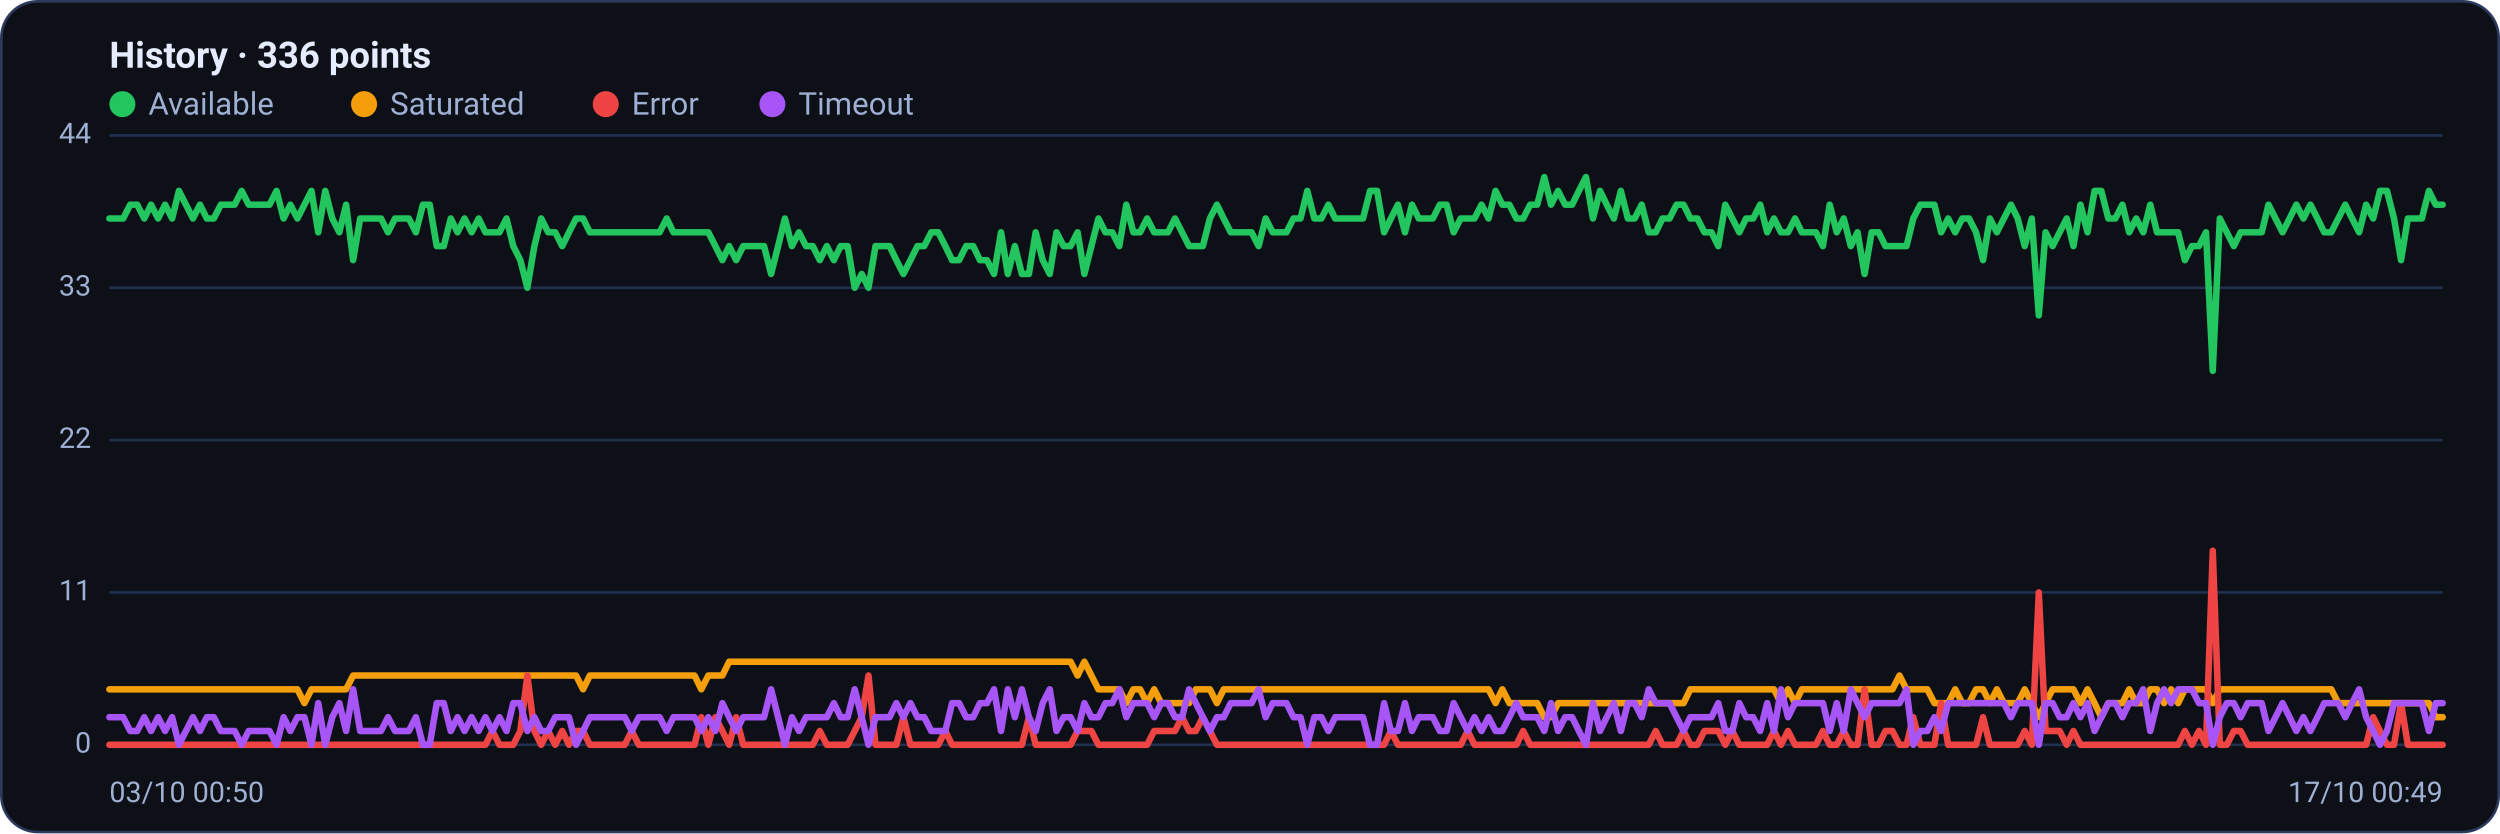
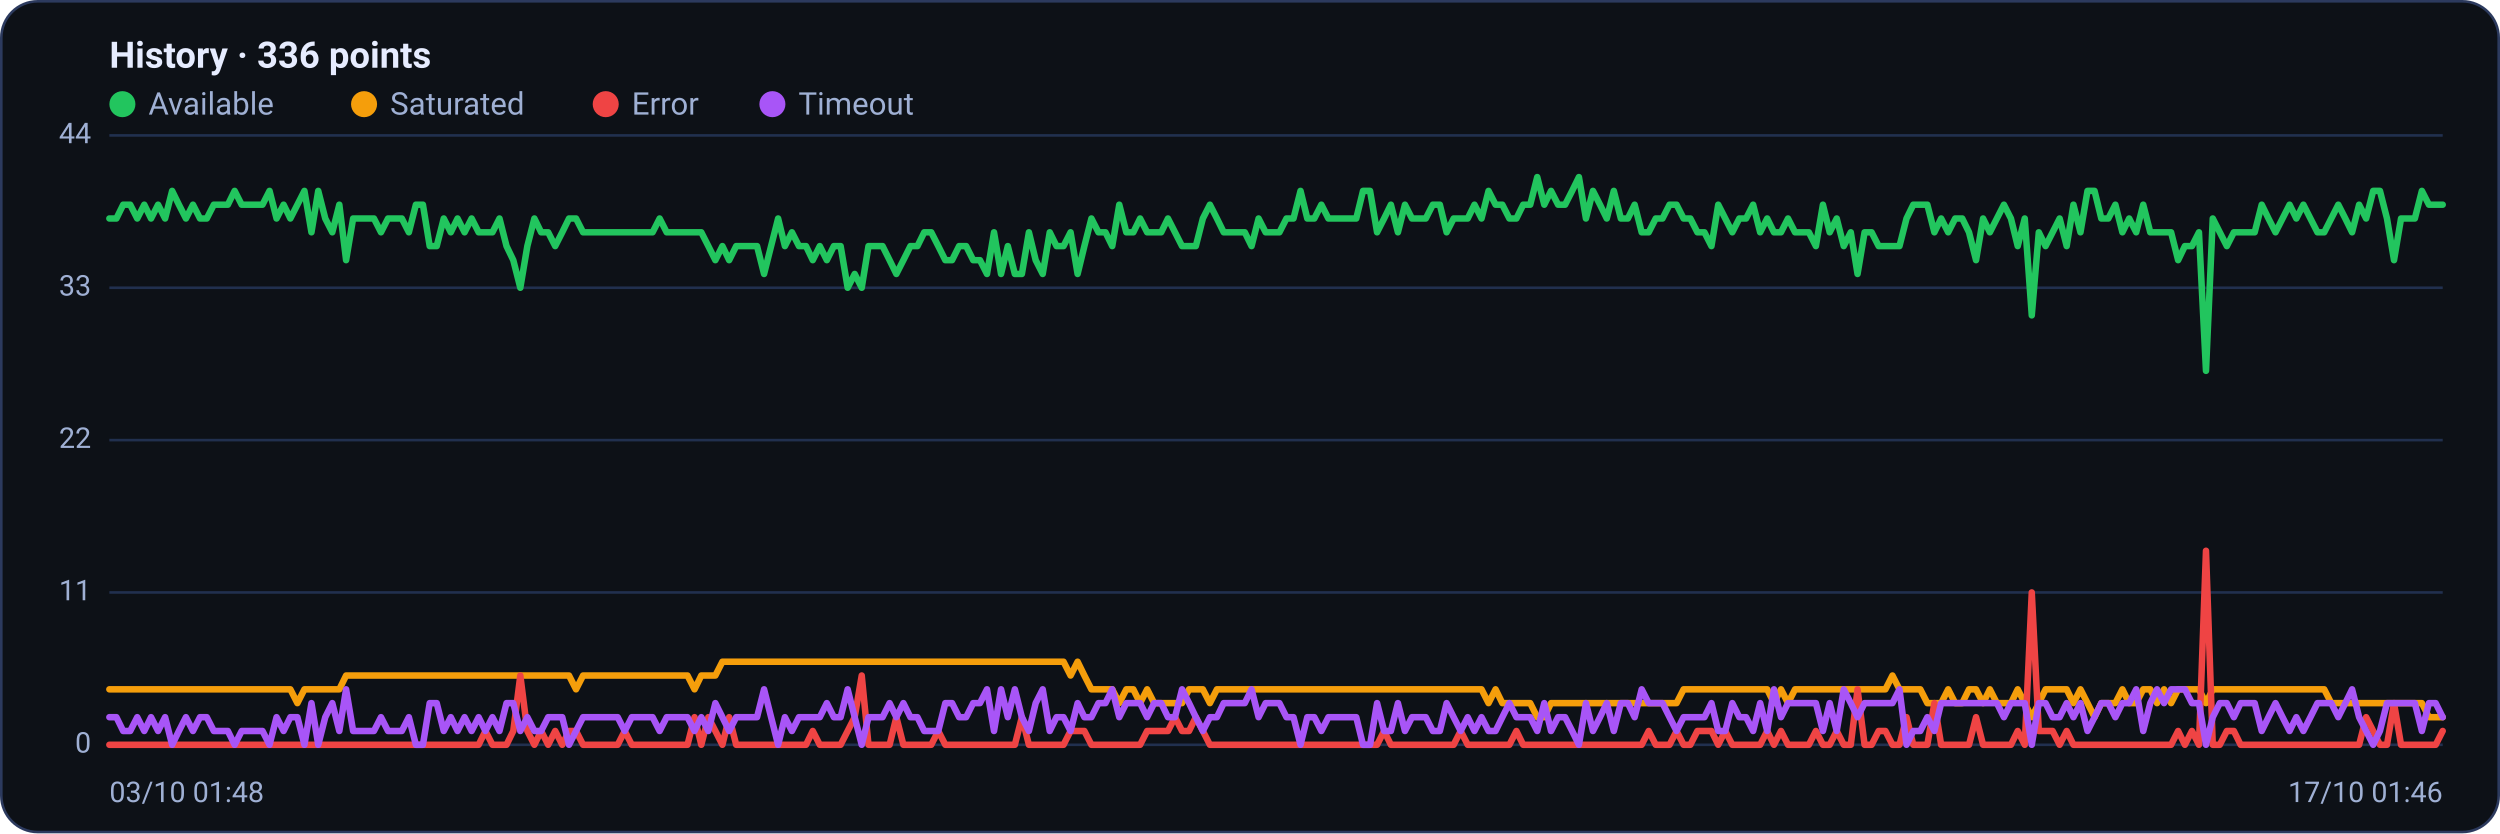
<svg xmlns="http://www.w3.org/2000/svg" viewBox="0 0 960 320" width="960" height="320" font-family="Segoe UI, system-ui, -apple-system, Roboto, Helvetica, Arial, sans-serif" role="img" aria-label="Availability history per region">
  <rect x="0.5" y="0.5" width="959" height="319" rx="14" fill="#0d1117" stroke="#2c3a5e" />
  <text x="42" y="26" font-size="14" font-weight="600" fill="#e6ecff">History · 336 points</text>
  <circle cx="47" cy="40" r="5" fill="#22c55e" />
  <text x="57" y="44" font-size="12" fill="#9fb0d4">Available</text>
  <circle cx="139.8" cy="40" r="5" fill="#f59e0b" />
  <text x="149.8" y="44" font-size="12" fill="#9fb0d4">Saturated</text>
  <circle cx="232.6" cy="40" r="5" fill="#ef4444" />
  <text x="242.6" y="44" font-size="12" fill="#9fb0d4">Error</text>
  <circle cx="296.6" cy="40" r="5" fill="#a855f7" />
  <text x="306.6" y="44" font-size="12" fill="#9fb0d4">Timeout</text>
  <line x1="42" y1="286.0" x2="938" y2="286.0" stroke="#21304f" stroke-width="1" />
  <text x="35" y="289.0" text-anchor="end" font-size="11" fill="#9fb0d4">0</text>
  <line x1="42" y1="227.5" x2="938" y2="227.5" stroke="#21304f" stroke-width="1" />
  <text x="35" y="230.5" text-anchor="end" font-size="11" fill="#9fb0d4">11</text>
  <line x1="42" y1="169.0" x2="938" y2="169.0" stroke="#21304f" stroke-width="1" />
  <text x="35" y="172.0" text-anchor="end" font-size="11" fill="#9fb0d4">22</text>
  <line x1="42" y1="110.5" x2="938" y2="110.5" stroke="#21304f" stroke-width="1" />
  <text x="35" y="113.5" text-anchor="end" font-size="11" fill="#9fb0d4">33</text>
  <line x1="42" y1="52.0" x2="938" y2="52.0" stroke="#21304f" stroke-width="1" />
  <text x="35" y="55.0" text-anchor="end" font-size="11" fill="#9fb0d4">44</text>
-   <polyline fill="none" stroke="#22c55e" stroke-width="2.5" stroke-linejoin="round" stroke-linecap="round" points="42.0,83.9 44.7,83.9 47.3,83.9 50.0,78.6 52.7,78.6 55.4,83.9 58.0,78.6 60.7,83.9 63.4,78.6 66.1,83.9 68.7,73.3 71.4,78.6 74.1,83.9 76.8,78.6 79.4,83.9 82.1,83.9 84.8,78.6 87.5,78.6 90.1,78.6 92.8,73.3 95.5,78.6 98.2,78.6 100.8,78.6 103.5,78.6 106.2,73.3 108.9,83.9 111.5,78.6 114.2,83.9 116.9,78.6 119.6,73.3 122.2,89.2 124.9,73.3 127.6,83.9 130.3,89.2 132.9,78.6 135.6,99.9 138.3,83.9 141.0,83.9 143.6,83.9 146.3,83.9 149.0,89.2 151.7,83.9 154.3,83.9 157.0,83.9 159.7,89.2 162.4,78.6 165.0,78.6 167.7,94.5 170.4,94.5 173.1,83.9 175.7,89.2 178.4,83.9 181.1,89.2 183.8,83.9 186.4,89.2 189.1,89.2 191.8,89.2 194.5,83.9 197.1,94.5 199.8,99.9 202.5,110.5 205.2,94.5 207.8,83.9 210.5,89.2 213.2,89.2 215.9,94.5 218.5,89.2 221.2,83.9 223.9,83.9 226.5,89.2 229.2,89.2 231.9,89.2 234.6,89.2 237.2,89.2 239.9,89.2 242.6,89.2 245.3,89.2 247.9,89.2 250.6,89.2 253.3,89.2 256.0,83.9 258.6,89.2 261.3,89.2 264.0,89.2 266.7,89.2 269.3,89.2 272.0,89.2 274.7,94.5 277.4,99.9 280.0,94.5 282.7,99.9 285.4,94.5 288.1,94.5 290.7,94.5 293.4,94.5 296.1,105.2 298.8,94.5 301.4,83.9 304.1,94.5 306.8,89.2 309.5,94.5 312.1,94.5 314.8,99.9 317.5,94.5 320.2,99.9 322.8,94.5 325.5,94.5 328.2,110.5 330.9,105.2 333.5,110.5 336.2,94.5 338.9,94.5 341.6,94.5 344.2,99.9 346.9,105.2 349.6,99.9 352.3,94.5 354.9,94.5 357.6,89.2 360.3,89.2 363.0,94.5 365.6,99.9 368.3,99.9 371.0,94.5 373.7,94.5 376.3,99.9 379.0,99.9 381.7,105.2 384.4,89.2 387.0,105.2 389.7,94.5 392.4,105.2 395.1,105.2 397.7,89.2 400.4,99.9 403.1,105.2 405.7,89.2 408.4,94.5 411.1,94.5 413.8,89.2 416.4,105.2 419.1,94.5 421.8,83.9 424.5,89.2 427.1,89.2 429.8,94.5 432.5,78.6 435.2,89.2 437.8,89.2 440.5,83.9 443.2,89.2 445.9,89.2 448.5,89.2 451.2,83.9 453.9,89.2 456.6,94.5 459.2,94.5 461.9,94.5 464.6,83.9 467.3,78.6 469.9,83.9 472.6,89.2 475.3,89.2 478.0,89.2 480.6,89.2 483.3,94.5 486.0,83.9 488.7,89.2 491.3,89.2 494.0,89.2 496.7,83.9 499.4,83.9 502.0,73.3 504.7,83.9 507.4,83.9 510.1,78.6 512.7,83.9 515.4,83.9 518.1,83.9 520.8,83.9 523.4,83.9 526.1,73.3 528.8,73.3 531.5,89.2 534.1,83.9 536.8,78.6 539.5,89.2 542.2,78.6 544.8,83.9 547.5,83.9 550.2,83.9 552.9,78.6 555.5,78.6 558.2,89.2 560.9,83.9 563.6,83.9 566.2,83.9 568.9,78.6 571.6,83.9 574.3,73.3 576.9,78.6 579.6,78.6 582.3,83.9 584.9,83.9 587.6,78.6 590.3,78.6 593.0,68.0 595.6,78.6 598.3,73.3 601.0,78.6 603.7,78.6 606.3,73.3 609.0,68.0 611.7,83.9 614.4,73.3 617.0,78.6 619.7,83.9 622.4,73.3 625.1,83.9 627.7,83.9 630.4,78.6 633.1,89.2 635.8,89.2 638.4,83.9 641.1,83.9 643.8,78.6 646.5,78.6 649.1,83.9 651.8,83.9 654.5,89.2 657.2,89.2 659.8,94.5 662.5,78.6 665.2,83.9 667.9,89.2 670.5,83.9 673.2,83.9 675.9,78.6 678.6,89.2 681.2,83.9 683.9,89.2 686.6,89.2 689.3,83.9 691.9,89.2 694.6,89.2 697.3,89.2 700.0,94.5 702.6,78.6 705.3,89.2 708.0,83.9 710.7,94.5 713.3,89.2 716.0,105.2 718.7,89.2 721.4,89.2 724.0,94.5 726.7,94.5 729.4,94.5 732.1,94.5 734.7,83.9 737.4,78.6 740.1,78.6 742.8,78.6 745.4,89.2 748.1,83.9 750.8,89.2 753.5,83.9 756.1,83.9 758.8,89.2 761.5,99.9 764.1,83.9 766.8,89.2 769.5,83.9 772.2,78.6 774.8,83.9 777.5,94.5 780.2,83.9 782.9,121.1 785.5,89.2 788.2,94.5 790.9,89.2 793.6,83.9 796.2,94.5 798.9,78.6 801.6,89.2 804.3,73.3 806.9,73.3 809.6,83.9 812.3,83.9 815.0,78.6 817.6,89.2 820.3,83.9 823.0,89.2 825.7,78.6 828.3,89.2 831.0,89.2 833.7,89.2 836.4,89.2 839.0,99.9 841.7,94.5 844.4,94.5 847.1,89.2 849.7,142.4 852.4,83.9 855.1,89.2 857.8,94.5 860.4,89.2 863.1,89.2 865.8,89.2 868.5,89.2 871.1,78.6 873.8,83.9 876.5,89.2 879.2,83.9 881.8,78.6 884.5,83.9 887.2,78.6 889.9,83.9 892.5,89.2 895.2,89.2 897.9,83.9 900.6,78.6 903.2,83.9 905.9,89.2 908.6,78.6 911.3,83.9 913.9,73.3 916.6,73.3 919.3,83.9 922.0,99.9 924.6,83.9 927.3,83.9 930.0,83.9 932.7,73.3 935.3,78.6 938.0,78.6" />
-   <polyline fill="none" stroke="#f59e0b" stroke-width="2.5" stroke-linejoin="round" stroke-linecap="round" points="42.0,264.7 44.7,264.7 47.3,264.7 50.0,264.7 52.7,264.7 55.4,264.7 58.0,264.7 60.7,264.7 63.4,264.7 66.1,264.7 68.7,264.7 71.4,264.7 74.1,264.7 76.8,264.7 79.4,264.7 82.1,264.7 84.8,264.7 87.5,264.7 90.1,264.7 92.8,264.7 95.5,264.7 98.2,264.7 100.8,264.7 103.5,264.7 106.2,264.7 108.9,264.7 111.5,264.7 114.2,264.7 116.9,270.0 119.6,264.7 122.2,264.7 124.9,264.7 127.6,264.7 130.3,264.7 132.9,264.7 135.6,259.4 138.3,259.4 141.0,259.4 143.6,259.4 146.3,259.4 149.0,259.4 151.7,259.4 154.3,259.4 157.0,259.4 159.7,259.4 162.4,259.4 165.0,259.4 167.7,259.4 170.4,259.4 173.1,259.4 175.7,259.4 178.4,259.4 181.1,259.4 183.8,259.4 186.4,259.4 189.1,259.4 191.8,259.4 194.5,259.4 197.1,259.4 199.8,259.4 202.5,259.4 205.2,259.4 207.8,259.4 210.5,259.4 213.2,259.4 215.9,259.4 218.5,259.4 221.2,259.4 223.9,264.7 226.5,259.4 229.2,259.4 231.9,259.4 234.6,259.4 237.2,259.4 239.9,259.4 242.6,259.4 245.3,259.4 247.9,259.4 250.6,259.4 253.3,259.4 256.0,259.4 258.6,259.4 261.3,259.4 264.0,259.4 266.7,259.4 269.3,264.7 272.0,259.4 274.7,259.4 277.4,259.4 280.0,254.1 282.7,254.1 285.4,254.1 288.1,254.1 290.7,254.1 293.4,254.1 296.1,254.1 298.8,254.1 301.4,254.1 304.1,254.1 306.8,254.1 309.5,254.1 312.1,254.1 314.8,254.1 317.5,254.1 320.2,254.1 322.8,254.1 325.5,254.1 328.2,254.1 330.9,254.1 333.5,254.1 336.2,254.1 338.9,254.1 341.6,254.1 344.2,254.1 346.9,254.1 349.6,254.1 352.3,254.1 354.9,254.1 357.6,254.1 360.3,254.1 363.0,254.1 365.6,254.1 368.3,254.1 371.0,254.1 373.7,254.1 376.3,254.1 379.0,254.1 381.7,254.1 384.4,254.1 387.0,254.1 389.7,254.1 392.4,254.1 395.1,254.1 397.7,254.1 400.4,254.1 403.1,254.1 405.7,254.1 408.4,254.1 411.1,254.1 413.8,259.4 416.4,254.1 419.1,259.4 421.8,264.7 424.5,264.7 427.1,264.7 429.8,264.7 432.5,270.0 435.2,264.7 437.8,264.7 440.5,270.0 443.2,264.7 445.9,270.0 448.5,270.0 451.2,270.0 453.9,270.0 456.6,270.0 459.2,264.7 461.9,264.7 464.6,264.7 467.3,270.0 469.9,264.7 472.6,264.7 475.3,264.7 478.0,264.7 480.6,264.7 483.3,264.7 486.0,264.7 488.7,264.7 491.3,264.7 494.0,264.7 496.7,264.7 499.4,264.7 502.0,264.7 504.7,264.7 507.4,264.7 510.1,264.7 512.7,264.7 515.4,264.7 518.1,264.7 520.8,264.7 523.4,264.7 526.1,264.7 528.8,264.7 531.5,264.7 534.1,264.7 536.8,264.7 539.5,264.7 542.2,264.7 544.8,264.7 547.5,264.7 550.2,264.7 552.9,264.7 555.5,264.7 558.2,264.7 560.9,264.7 563.6,264.7 566.2,264.7 568.9,264.7 571.6,264.7 574.3,270.0 576.9,264.7 579.6,270.0 582.3,270.0 584.9,270.0 587.6,270.0 590.3,270.0 593.0,275.4 595.6,275.4 598.3,270.0 601.0,270.0 603.7,270.0 606.3,270.0 609.0,270.0 611.7,270.0 614.4,270.0 617.0,270.0 619.7,270.0 622.4,270.0 625.1,270.0 627.7,270.0 630.4,270.0 633.1,270.0 635.8,270.0 638.4,270.0 641.1,270.0 643.8,270.0 646.5,270.0 649.1,264.7 651.8,264.7 654.5,264.7 657.2,264.7 659.8,264.7 662.5,264.7 665.2,264.7 667.9,264.7 670.5,264.7 673.2,264.7 675.9,264.7 678.6,264.7 681.2,264.7 683.9,270.0 686.6,264.7 689.3,270.0 691.9,264.7 694.6,264.7 697.3,264.7 700.0,264.7 702.6,264.7 705.3,264.7 708.0,264.7 710.7,264.7 713.3,264.7 716.0,264.7 718.7,264.7 721.4,264.7 724.0,264.7 726.7,264.7 729.4,259.4 732.1,264.7 734.7,264.7 737.4,264.7 740.1,264.7 742.8,270.0 745.4,270.0 748.1,270.0 750.8,264.7 753.5,270.0 756.1,270.0 758.8,264.7 761.5,264.7 764.1,270.0 766.8,264.7 769.5,270.0 772.2,270.0 774.8,270.0 777.5,264.7 780.2,270.0 782.9,275.4 785.5,270.0 788.2,264.7 790.9,264.7 793.6,264.7 796.2,264.7 798.9,270.0 801.6,264.7 804.3,270.0 806.9,275.4 809.6,270.0 812.3,270.0 815.0,270.0 817.6,264.7 820.3,270.0 823.0,270.0 825.7,264.7 828.3,264.7 831.0,270.0 833.7,264.7 836.4,270.0 839.0,264.7 841.7,264.7 844.4,264.7 847.1,264.7 849.7,270.0 852.4,264.7 855.1,264.7 857.8,264.7 860.4,264.7 863.1,264.7 865.8,264.7 868.5,264.7 871.1,264.7 873.8,264.7 876.5,264.7 879.2,264.7 881.8,264.7 884.5,264.7 887.2,264.7 889.9,264.7 892.5,264.7 895.2,264.7 897.9,270.0 900.6,270.0 903.2,270.0 905.9,270.0 908.6,270.0 911.3,270.0 913.9,270.0 916.6,270.0 919.3,270.0 922.0,270.0 924.6,270.0 927.3,270.0 930.0,270.0 932.7,270.0 935.3,275.4 938.0,275.4" />
-   <polyline fill="none" stroke="#ef4444" stroke-width="2.5" stroke-linejoin="round" stroke-linecap="round" points="42.0,286.0 44.7,286.0 47.3,286.0 50.0,286.0 52.7,286.0 55.4,286.0 58.0,286.0 60.7,286.0 63.4,286.0 66.1,286.0 68.7,286.0 71.4,286.0 74.1,286.0 76.8,286.0 79.4,286.0 82.1,286.0 84.8,286.0 87.5,286.0 90.1,286.0 92.8,286.0 95.5,286.0 98.2,286.0 100.8,286.0 103.5,286.0 106.2,286.0 108.9,286.0 111.5,286.0 114.2,286.0 116.9,286.0 119.6,286.0 122.2,286.0 124.9,286.0 127.6,286.0 130.3,286.0 132.9,286.0 135.6,286.0 138.3,286.0 141.0,286.0 143.6,286.0 146.3,286.0 149.0,286.0 151.7,286.0 154.3,286.0 157.0,286.0 159.7,286.0 162.4,286.0 165.0,286.0 167.7,286.0 170.4,286.0 173.1,286.0 175.7,286.0 178.4,286.0 181.1,286.0 183.8,286.0 186.4,286.0 189.1,280.7 191.8,286.0 194.5,286.0 197.1,286.0 199.8,280.7 202.5,259.4 205.2,280.7 207.8,286.0 210.5,280.7 213.2,286.0 215.9,280.7 218.5,286.0 221.2,280.7 223.9,280.7 226.5,286.0 229.2,286.0 231.9,286.0 234.6,286.0 237.2,286.0 239.9,286.0 242.6,280.7 245.3,286.0 247.9,286.0 250.6,286.0 253.3,286.0 256.0,286.0 258.6,286.0 261.3,286.0 264.0,286.0 266.7,286.0 269.3,275.4 272.0,286.0 274.7,275.4 277.4,280.7 280.0,286.0 282.7,275.4 285.4,286.0 288.1,286.0 290.7,286.0 293.4,286.0 296.1,286.0 298.8,286.0 301.4,286.0 304.1,286.0 306.8,286.0 309.5,286.0 312.1,286.0 314.8,280.7 317.5,286.0 320.2,286.0 322.8,286.0 325.5,286.0 328.2,280.7 330.9,275.4 333.5,259.4 336.2,286.0 338.9,286.0 341.6,286.0 344.2,286.0 346.9,275.4 349.6,286.0 352.3,286.0 354.9,286.0 357.6,286.0 360.3,286.0 363.0,280.7 365.6,286.0 368.3,286.0 371.0,286.0 373.7,286.0 376.3,286.0 379.0,286.0 381.7,286.0 384.4,286.0 387.0,286.0 389.7,286.0 392.4,286.0 395.1,275.4 397.7,286.0 400.4,286.0 403.1,286.0 405.7,286.0 408.4,286.0 411.1,286.0 413.8,280.7 416.4,280.7 419.1,280.7 421.8,286.0 424.5,286.0 427.1,286.0 429.8,286.0 432.5,286.0 435.2,286.0 437.8,286.0 440.5,286.0 443.2,280.7 445.9,280.7 448.5,280.7 451.2,280.7 453.9,275.4 456.6,280.7 459.2,280.7 461.9,275.4 464.6,280.7 467.3,286.0 469.9,286.0 472.6,286.0 475.3,286.0 478.0,286.0 480.6,286.0 483.3,286.0 486.0,286.0 488.7,286.0 491.3,286.0 494.0,286.0 496.7,286.0 499.4,286.0 502.0,286.0 504.7,286.0 507.4,286.0 510.1,286.0 512.7,286.0 515.4,286.0 518.1,286.0 520.8,286.0 523.4,286.0 526.1,286.0 528.8,286.0 531.5,286.0 534.1,280.7 536.8,286.0 539.5,286.0 542.2,286.0 544.8,286.0 547.5,286.0 550.2,286.0 552.9,286.0 555.5,286.0 558.2,286.0 560.9,286.0 563.6,280.7 566.2,286.0 568.9,286.0 571.6,286.0 574.3,286.0 576.9,286.0 579.6,286.0 582.3,286.0 584.9,280.7 587.6,286.0 590.3,286.0 593.0,286.0 595.6,286.0 598.3,286.0 601.0,286.0 603.7,286.0 606.3,286.0 609.0,286.0 611.7,286.0 614.4,286.0 617.0,286.0 619.7,286.0 622.4,286.0 625.1,286.0 627.7,286.0 630.4,286.0 633.1,286.0 635.8,280.7 638.4,286.0 641.1,286.0 643.8,286.0 646.5,280.7 649.1,286.0 651.8,286.0 654.5,280.7 657.2,280.7 659.8,280.7 662.5,286.0 665.2,280.7 667.9,286.0 670.5,286.0 673.2,286.0 675.9,286.0 678.6,286.0 681.2,280.7 683.9,286.0 686.6,280.7 689.3,286.0 691.9,286.0 694.6,286.0 697.3,286.0 700.0,280.7 702.6,286.0 705.3,286.0 708.0,280.7 710.7,286.0 713.3,286.0 716.0,264.7 718.7,286.0 721.4,286.0 724.0,280.7 726.7,280.7 729.4,286.0 732.1,286.0 734.7,275.4 737.4,286.0 740.1,286.0 742.8,286.0 745.4,270.0 748.1,286.0 750.8,286.0 753.5,286.0 756.1,286.0 758.8,286.0 761.5,275.4 764.1,286.0 766.8,286.0 769.5,286.0 772.2,286.0 774.8,286.0 777.5,280.7 780.2,286.0 782.9,227.5 785.5,280.7 788.2,280.7 790.9,280.7 793.6,286.0 796.2,280.7 798.9,286.0 801.6,286.0 804.3,286.0 806.9,286.0 809.6,286.0 812.3,286.0 815.0,286.0 817.6,286.0 820.3,286.0 823.0,286.0 825.7,286.0 828.3,286.0 831.0,286.0 833.7,286.0 836.4,286.0 839.0,280.7 841.7,286.0 844.4,280.7 847.1,286.0 849.7,211.5 852.4,286.0 855.1,286.0 857.8,280.7 860.4,280.7 863.1,286.0 865.8,286.0 868.5,286.0 871.1,286.0 873.8,286.0 876.5,286.0 879.2,286.0 881.8,286.0 884.5,286.0 887.2,286.0 889.9,286.0 892.5,286.0 895.2,286.0 897.9,286.0 900.6,286.0 903.2,286.0 905.9,286.0 908.6,286.0 911.3,275.4 913.9,280.7 916.6,286.0 919.3,286.0 922.0,270.0 924.6,286.0 927.3,286.0 930.0,286.0 932.7,286.0 935.3,286.0 938.0,286.0" />
-   <polyline fill="none" stroke="#a855f7" stroke-width="2.5" stroke-linejoin="round" stroke-linecap="round" points="42.0,275.4 44.7,275.4 47.3,275.4 50.0,280.7 52.7,280.7 55.4,275.4 58.0,280.7 60.7,275.4 63.4,280.7 66.1,275.4 68.7,286.0 71.4,280.7 74.1,275.4 76.8,280.7 79.4,275.4 82.1,275.4 84.8,280.7 87.5,280.7 90.1,280.7 92.8,286.0 95.5,280.7 98.2,280.7 100.8,280.7 103.5,280.7 106.2,286.0 108.9,275.4 111.5,280.7 114.2,275.4 116.9,275.4 119.6,286.0 122.2,270.0 124.9,286.0 127.6,275.4 130.3,270.0 132.9,280.7 135.6,264.7 138.3,280.7 141.0,280.7 143.6,280.7 146.3,280.7 149.0,275.4 151.7,280.7 154.3,280.7 157.0,280.7 159.7,275.4 162.4,286.0 165.0,286.0 167.7,270.0 170.4,270.0 173.1,280.7 175.7,275.4 178.4,280.7 181.1,275.4 183.8,280.7 186.4,275.4 189.1,280.7 191.8,275.4 194.5,280.7 197.1,270.0 199.8,270.0 202.5,280.7 205.2,275.4 207.8,280.7 210.5,280.7 213.2,275.4 215.9,275.4 218.5,275.4 221.2,286.0 223.9,280.7 226.5,275.4 229.2,275.4 231.9,275.4 234.6,275.4 237.2,275.4 239.9,275.4 242.6,280.7 245.3,275.4 247.9,275.4 250.6,275.4 253.3,275.4 256.0,280.7 258.6,275.4 261.3,275.4 264.0,275.4 266.7,275.4 269.3,280.7 272.0,275.4 274.7,280.7 277.4,270.0 280.0,275.4 282.7,280.7 285.4,275.4 288.1,275.4 290.7,275.4 293.4,275.4 296.1,264.7 298.8,275.4 301.4,286.0 304.1,275.4 306.8,280.7 309.5,275.4 312.1,275.4 314.8,275.4 317.5,275.4 320.2,270.0 322.8,275.4 325.5,275.4 328.2,264.7 330.9,275.4 333.5,286.0 336.2,275.4 338.9,275.4 341.6,275.4 344.2,270.0 346.9,275.4 349.6,270.0 352.3,275.4 354.9,275.4 357.6,280.7 360.3,280.7 363.0,280.7 365.6,270.0 368.3,270.0 371.0,275.4 373.7,275.4 376.3,270.0 379.0,270.0 381.7,264.7 384.4,280.7 387.0,264.7 389.7,275.4 392.4,264.7 395.1,275.4 397.7,280.7 400.4,270.0 403.1,264.7 405.7,280.7 408.4,275.4 411.1,275.4 413.8,280.7 416.4,270.0 419.1,275.4 421.8,275.4 424.5,270.0 427.1,270.0 429.8,264.7 432.5,275.4 435.2,270.0 437.8,270.0 440.5,270.0 443.2,275.4 445.9,270.0 448.5,270.0 451.2,275.4 453.9,275.4 456.6,264.7 459.2,270.0 461.9,275.4 464.6,280.7 467.3,275.4 469.9,275.4 472.6,270.0 475.3,270.0 478.0,270.0 480.6,270.0 483.3,264.7 486.0,275.4 488.7,270.0 491.3,270.0 494.0,270.0 496.7,275.4 499.4,275.4 502.0,286.0 504.7,275.4 507.4,275.4 510.1,280.7 512.7,275.4 515.4,275.4 518.1,275.4 520.8,275.4 523.4,275.4 526.1,286.0 528.8,286.0 531.5,270.0 534.1,280.7 536.8,280.7 539.5,270.0 542.2,280.7 544.8,275.4 547.5,275.4 550.2,275.4 552.9,280.7 555.5,280.7 558.2,270.0 560.9,275.4 563.6,280.7 566.2,275.4 568.9,280.7 571.6,275.4 574.3,280.7 576.9,280.7 579.6,275.4 582.3,270.0 584.9,275.4 587.6,275.4 590.3,275.4 593.0,280.7 595.6,270.0 598.3,280.7 601.0,275.4 603.7,275.4 606.3,280.7 609.0,286.0 611.7,270.0 614.4,280.7 617.0,275.4 619.7,270.0 622.4,280.7 625.1,270.0 627.7,270.0 630.4,275.4 633.1,264.7 635.8,270.0 638.4,270.0 641.1,270.0 643.8,275.4 646.5,280.7 649.1,275.4 651.8,275.4 654.5,275.4 657.2,275.4 659.8,270.0 662.5,280.7 665.2,280.7 667.9,270.0 670.5,275.4 673.2,275.4 675.9,280.7 678.6,270.0 681.2,280.7 683.9,264.7 686.6,275.4 689.3,270.0 691.9,270.0 694.6,270.0 697.3,270.0 700.0,270.0 702.6,280.7 705.3,270.0 708.0,280.7 710.7,264.7 713.3,270.0 716.0,275.4 718.7,270.0 721.4,270.0 724.0,270.0 726.7,270.0 729.4,270.0 732.1,264.7 734.7,286.0 737.4,280.7 740.1,280.7 742.8,275.4 745.4,280.7 748.1,270.0 750.8,270.0 753.5,270.0 756.1,270.0 758.8,270.0 761.5,270.0 764.1,270.0 766.8,270.0 769.5,270.0 772.2,275.4 774.8,270.0 777.5,270.0 780.2,270.0 782.9,286.0 785.5,270.0 788.2,270.0 790.9,275.4 793.6,275.4 796.2,270.0 798.9,275.4 801.6,270.0 804.3,280.7 806.9,275.4 809.6,270.0 812.3,270.0 815.0,275.4 817.6,270.0 820.3,270.0 823.0,264.7 825.7,280.7 828.3,270.0 831.0,264.7 833.7,270.0 836.4,264.7 839.0,264.7 841.7,264.7 844.4,270.0 847.1,270.0 849.7,286.0 852.4,275.4 855.1,270.0 857.8,270.0 860.4,275.4 863.1,270.0 865.8,270.0 868.5,270.0 871.1,280.7 873.8,275.4 876.5,270.0 879.2,275.4 881.8,280.7 884.5,275.4 887.2,280.7 889.9,275.4 892.5,270.0 895.2,270.0 897.9,270.0 900.6,275.4 903.2,270.0 905.9,264.7 908.6,275.4 911.3,280.7 913.9,286.0 916.6,280.7 919.3,270.0 922.0,270.0 924.6,270.0 927.3,270.0 930.0,270.0 932.7,280.7 935.3,270.0 938.0,270.0" />
-   <text x="42" y="308" font-size="11" fill="#9fb0d4">03/10 00:50</text>
-   <text x="938" y="308" text-anchor="end" font-size="11" fill="#9fb0d4">17/10 00:49</text>
+   <polyline fill="none" stroke="#22c55e" stroke-width="2.5" stroke-linejoin="round" stroke-linecap="round" points="42.0,83.9 44.7,83.9 47.3,78.6 50.0,78.6 52.7,83.9 55.4,78.6 58.0,83.9 60.7,78.6 63.4,83.9 66.1,73.3 68.7,78.6 71.4,83.9 74.1,78.6 76.8,83.9 79.4,83.9 82.1,78.6 84.8,78.6 87.5,78.6 90.1,73.3 92.8,78.6 95.5,78.6 98.2,78.6 100.8,78.6 103.5,73.3 106.2,83.9 108.9,78.6 111.5,83.9 114.2,78.6 116.9,73.3 119.6,89.2 122.2,73.3 124.9,83.9 127.6,89.2 130.3,78.6 132.9,99.9 135.6,83.9 138.3,83.9 141.0,83.9 143.6,83.9 146.3,89.2 149.0,83.9 151.7,83.9 154.3,83.9 157.0,89.2 159.7,78.6 162.4,78.6 165.0,94.5 167.7,94.5 170.4,83.9 173.1,89.2 175.7,83.9 178.4,89.2 181.1,83.9 183.8,89.2 186.4,89.2 189.1,89.2 191.8,83.9 194.5,94.5 197.1,99.9 199.8,110.5 202.5,94.5 205.2,83.9 207.8,89.2 210.5,89.2 213.2,94.5 215.9,89.2 218.5,83.9 221.2,83.9 223.9,89.2 226.5,89.2 229.2,89.2 231.9,89.2 234.6,89.2 237.2,89.2 239.9,89.2 242.6,89.2 245.3,89.2 247.9,89.2 250.6,89.2 253.3,83.9 256.0,89.2 258.6,89.2 261.3,89.2 264.0,89.2 266.7,89.2 269.3,89.2 272.0,94.5 274.7,99.9 277.4,94.5 280.0,99.9 282.7,94.5 285.4,94.5 288.1,94.5 290.7,94.5 293.4,105.2 296.1,94.5 298.8,83.9 301.4,94.5 304.1,89.2 306.8,94.5 309.5,94.5 312.1,99.9 314.8,94.5 317.5,99.9 320.2,94.5 322.8,94.5 325.5,110.5 328.2,105.2 330.9,110.5 333.5,94.5 336.2,94.5 338.9,94.5 341.6,99.9 344.2,105.2 346.9,99.9 349.6,94.5 352.3,94.5 354.9,89.2 357.6,89.2 360.3,94.5 363.0,99.9 365.6,99.9 368.3,94.5 371.0,94.5 373.7,99.9 376.3,99.9 379.0,105.2 381.7,89.2 384.4,105.2 387.0,94.5 389.7,105.2 392.4,105.2 395.1,89.2 397.7,99.9 400.4,105.2 403.1,89.2 405.7,94.5 408.4,94.5 411.1,89.2 413.8,105.2 416.4,94.5 419.1,83.9 421.8,89.2 424.5,89.2 427.1,94.5 429.8,78.6 432.5,89.2 435.2,89.2 437.8,83.9 440.5,89.2 443.2,89.2 445.9,89.2 448.5,83.9 451.2,89.2 453.9,94.5 456.6,94.5 459.2,94.5 461.9,83.9 464.6,78.6 467.3,83.9 469.9,89.2 472.6,89.2 475.3,89.2 478.0,89.2 480.6,94.5 483.3,83.9 486.0,89.2 488.7,89.2 491.3,89.2 494.0,83.9 496.7,83.9 499.4,73.3 502.0,83.9 504.7,83.9 507.4,78.6 510.1,83.9 512.7,83.9 515.4,83.9 518.1,83.9 520.8,83.9 523.4,73.3 526.1,73.3 528.8,89.2 531.5,83.9 534.1,78.6 536.8,89.2 539.5,78.6 542.2,83.9 544.8,83.9 547.5,83.9 550.2,78.6 552.9,78.6 555.5,89.2 558.2,83.9 560.9,83.9 563.6,83.9 566.2,78.6 568.9,83.9 571.6,73.3 574.3,78.6 576.9,78.6 579.6,83.9 582.3,83.9 584.9,78.6 587.6,78.6 590.3,68.0 593.0,78.6 595.6,73.3 598.3,78.6 601.0,78.6 603.7,73.3 606.3,68.0 609.0,83.9 611.7,73.3 614.4,78.6 617.0,83.9 619.7,73.3 622.4,83.9 625.1,83.9 627.7,78.6 630.4,89.2 633.1,89.2 635.8,83.9 638.4,83.9 641.1,78.6 643.8,78.6 646.5,83.9 649.1,83.9 651.8,89.2 654.5,89.2 657.2,94.5 659.8,78.6 662.5,83.9 665.2,89.2 667.9,83.9 670.5,83.9 673.2,78.6 675.9,89.2 678.6,83.9 681.2,89.2 683.9,89.2 686.6,83.9 689.3,89.2 691.9,89.2 694.6,89.2 697.3,94.5 700.0,78.6 702.6,89.2 705.3,83.9 708.0,94.5 710.7,89.2 713.3,105.2 716.0,89.2 718.7,89.2 721.4,94.5 724.0,94.5 726.7,94.5 729.4,94.5 732.1,83.9 734.7,78.6 737.4,78.6 740.1,78.6 742.8,89.2 745.4,83.9 748.1,89.2 750.8,83.9 753.5,83.9 756.1,89.2 758.8,99.9 761.5,83.9 764.1,89.2 766.8,83.9 769.5,78.6 772.2,83.9 774.8,94.5 777.5,83.9 780.2,121.1 782.9,89.2 785.5,94.5 788.2,89.2 790.9,83.9 793.6,94.5 796.2,78.6 798.9,89.2 801.6,73.3 804.3,73.3 806.9,83.9 809.6,83.9 812.3,78.6 815.0,89.2 817.6,83.9 820.3,89.2 823.0,78.6 825.7,89.2 828.3,89.2 831.0,89.2 833.7,89.2 836.4,99.9 839.0,94.5 841.7,94.5 844.4,89.2 847.1,142.4 849.7,83.9 852.4,89.2 855.1,94.5 857.8,89.2 860.4,89.2 863.1,89.2 865.8,89.2 868.5,78.6 871.1,83.9 873.8,89.2 876.5,83.9 879.2,78.6 881.8,83.9 884.5,78.6 887.2,83.9 889.9,89.2 892.5,89.2 895.2,83.9 897.9,78.6 900.6,83.9 903.2,89.2 905.9,78.6 908.6,83.9 911.3,73.3 913.9,73.3 916.6,83.9 919.3,99.9 922.0,83.9 924.6,83.9 927.3,83.9 930.0,73.3 932.7,78.6 935.3,78.6 938.0,78.6" />
+   <polyline fill="none" stroke="#f59e0b" stroke-width="2.5" stroke-linejoin="round" stroke-linecap="round" points="42.0,264.7 44.7,264.7 47.3,264.7 50.0,264.7 52.7,264.7 55.4,264.7 58.0,264.7 60.7,264.7 63.4,264.7 66.1,264.7 68.7,264.7 71.4,264.7 74.1,264.7 76.8,264.7 79.4,264.7 82.1,264.7 84.8,264.7 87.5,264.7 90.1,264.7 92.8,264.7 95.5,264.7 98.2,264.7 100.8,264.7 103.5,264.7 106.2,264.7 108.9,264.7 111.5,264.7 114.2,270.0 116.9,264.7 119.6,264.7 122.2,264.7 124.9,264.7 127.6,264.7 130.3,264.7 132.9,259.4 135.6,259.4 138.3,259.4 141.0,259.4 143.6,259.4 146.3,259.4 149.0,259.4 151.7,259.4 154.3,259.4 157.0,259.4 159.7,259.4 162.4,259.4 165.0,259.4 167.7,259.4 170.4,259.4 173.1,259.4 175.7,259.4 178.4,259.4 181.1,259.4 183.8,259.4 186.4,259.4 189.1,259.4 191.8,259.4 194.5,259.4 197.1,259.4 199.8,259.4 202.5,259.4 205.2,259.4 207.8,259.4 210.5,259.4 213.2,259.4 215.9,259.4 218.5,259.4 221.2,264.7 223.9,259.4 226.5,259.4 229.2,259.4 231.9,259.4 234.6,259.4 237.2,259.4 239.9,259.4 242.6,259.4 245.3,259.4 247.9,259.4 250.6,259.4 253.3,259.4 256.0,259.4 258.6,259.4 261.3,259.4 264.0,259.4 266.7,264.7 269.3,259.4 272.0,259.4 274.7,259.4 277.4,254.1 280.0,254.1 282.7,254.1 285.4,254.1 288.1,254.1 290.7,254.1 293.4,254.1 296.1,254.1 298.8,254.1 301.4,254.1 304.1,254.1 306.8,254.1 309.5,254.1 312.1,254.1 314.8,254.1 317.5,254.1 320.2,254.1 322.8,254.1 325.5,254.1 328.2,254.1 330.9,254.1 333.5,254.1 336.2,254.1 338.9,254.1 341.6,254.1 344.2,254.1 346.9,254.1 349.6,254.1 352.3,254.1 354.9,254.1 357.6,254.1 360.3,254.1 363.0,254.1 365.6,254.1 368.3,254.1 371.0,254.1 373.7,254.1 376.3,254.1 379.0,254.1 381.7,254.1 384.4,254.1 387.0,254.1 389.7,254.1 392.4,254.1 395.1,254.1 397.7,254.1 400.4,254.1 403.1,254.1 405.7,254.1 408.4,254.1 411.1,259.4 413.8,254.1 416.4,259.4 419.1,264.7 421.8,264.7 424.5,264.7 427.1,264.7 429.8,270.0 432.5,264.7 435.2,264.7 437.8,270.0 440.5,264.7 443.2,270.0 445.9,270.0 448.5,270.0 451.2,270.0 453.9,270.0 456.6,264.7 459.2,264.7 461.9,264.7 464.6,270.0 467.3,264.7 469.9,264.7 472.6,264.7 475.3,264.7 478.0,264.7 480.6,264.7 483.3,264.7 486.0,264.7 488.7,264.7 491.3,264.7 494.0,264.7 496.7,264.7 499.4,264.7 502.0,264.7 504.7,264.7 507.4,264.7 510.1,264.7 512.7,264.7 515.4,264.7 518.1,264.7 520.8,264.7 523.4,264.7 526.1,264.7 528.8,264.7 531.5,264.7 534.1,264.7 536.8,264.7 539.5,264.7 542.2,264.7 544.8,264.7 547.5,264.7 550.2,264.7 552.9,264.7 555.5,264.7 558.2,264.7 560.9,264.7 563.6,264.7 566.2,264.7 568.9,264.7 571.6,270.0 574.3,264.7 576.9,270.0 579.6,270.0 582.3,270.0 584.9,270.0 587.6,270.0 590.3,275.4 593.0,275.4 595.6,270.0 598.3,270.0 601.0,270.0 603.7,270.0 606.3,270.0 609.0,270.0 611.7,270.0 614.4,270.0 617.0,270.0 619.7,270.0 622.4,270.0 625.1,270.0 627.7,270.0 630.4,270.0 633.1,270.0 635.8,270.0 638.4,270.0 641.1,270.0 643.8,270.0 646.5,264.7 649.1,264.7 651.8,264.7 654.5,264.7 657.2,264.7 659.8,264.7 662.5,264.7 665.2,264.7 667.9,264.7 670.5,264.7 673.2,264.7 675.9,264.7 678.6,264.7 681.2,270.0 683.9,264.7 686.6,270.0 689.3,264.7 691.9,264.7 694.6,264.7 697.3,264.7 700.0,264.7 702.6,264.7 705.3,264.7 708.0,264.7 710.7,264.7 713.3,264.7 716.0,264.7 718.7,264.7 721.4,264.7 724.0,264.7 726.7,259.4 729.4,264.7 732.1,264.7 734.7,264.7 737.4,264.7 740.1,270.0 742.8,270.0 745.4,270.0 748.1,264.7 750.8,270.0 753.5,270.0 756.1,264.7 758.8,264.7 761.5,270.0 764.1,264.7 766.8,270.0 769.5,270.0 772.2,270.0 774.8,264.7 777.5,270.0 780.2,275.4 782.9,270.0 785.5,264.7 788.2,264.7 790.9,264.7 793.6,264.7 796.2,270.0 798.9,264.7 801.6,270.0 804.3,275.4 806.9,270.0 809.6,270.0 812.3,270.0 815.0,264.7 817.6,270.0 820.3,270.0 823.0,264.7 825.7,264.7 828.3,270.0 831.0,264.7 833.7,270.0 836.4,264.7 839.0,264.7 841.7,264.7 844.4,264.7 847.1,270.0 849.7,264.7 852.4,264.7 855.1,264.7 857.8,264.7 860.4,264.7 863.1,264.7 865.8,264.7 868.5,264.7 871.1,264.7 873.8,264.7 876.5,264.7 879.2,264.7 881.8,264.7 884.5,264.7 887.2,264.7 889.9,264.7 892.5,264.7 895.2,270.0 897.9,270.0 900.6,270.0 903.2,270.0 905.9,270.0 908.6,270.0 911.3,270.0 913.9,270.0 916.6,270.0 919.3,270.0 922.0,270.0 924.6,270.0 927.3,270.0 930.0,270.0 932.7,275.4 935.3,275.4 938.0,275.4" />
+   <polyline fill="none" stroke="#ef4444" stroke-width="2.5" stroke-linejoin="round" stroke-linecap="round" points="42.0,286.0 44.7,286.0 47.3,286.0 50.0,286.0 52.7,286.0 55.4,286.0 58.0,286.0 60.7,286.0 63.4,286.0 66.1,286.0 68.7,286.0 71.4,286.0 74.1,286.0 76.8,286.0 79.4,286.0 82.1,286.0 84.8,286.0 87.5,286.0 90.1,286.0 92.8,286.0 95.5,286.0 98.2,286.0 100.8,286.0 103.5,286.0 106.2,286.0 108.9,286.0 111.5,286.0 114.2,286.0 116.9,286.0 119.6,286.0 122.2,286.0 124.9,286.0 127.6,286.0 130.3,286.0 132.9,286.0 135.6,286.0 138.3,286.0 141.0,286.0 143.6,286.0 146.3,286.0 149.0,286.0 151.7,286.0 154.3,286.0 157.0,286.0 159.7,286.0 162.4,286.0 165.0,286.0 167.7,286.0 170.4,286.0 173.1,286.0 175.7,286.0 178.4,286.0 181.1,286.0 183.8,286.0 186.4,280.7 189.1,286.0 191.8,286.0 194.5,286.0 197.1,280.7 199.8,259.4 202.5,280.7 205.2,286.0 207.8,280.7 210.5,286.0 213.2,280.7 215.9,286.0 218.5,280.7 221.2,280.7 223.9,286.0 226.5,286.0 229.2,286.0 231.9,286.0 234.6,286.0 237.2,286.0 239.9,280.7 242.6,286.0 245.3,286.0 247.9,286.0 250.6,286.0 253.3,286.0 256.0,286.0 258.6,286.0 261.3,286.0 264.0,286.0 266.7,275.4 269.3,286.0 272.0,275.4 274.7,280.7 277.4,286.0 280.0,275.4 282.7,286.0 285.4,286.0 288.1,286.0 290.7,286.0 293.4,286.0 296.1,286.0 298.8,286.0 301.4,286.0 304.1,286.0 306.8,286.0 309.5,286.0 312.1,280.7 314.8,286.0 317.5,286.0 320.2,286.0 322.8,286.0 325.5,280.7 328.2,275.4 330.9,259.4 333.5,286.0 336.2,286.0 338.9,286.0 341.6,286.0 344.2,275.4 346.9,286.0 349.6,286.0 352.3,286.0 354.9,286.0 357.6,286.0 360.3,280.7 363.0,286.0 365.6,286.0 368.3,286.0 371.0,286.0 373.7,286.0 376.3,286.0 379.0,286.0 381.7,286.0 384.4,286.0 387.0,286.0 389.7,286.0 392.4,275.4 395.1,286.0 397.7,286.0 400.4,286.0 403.1,286.0 405.7,286.0 408.4,286.0 411.1,280.7 413.8,280.7 416.4,280.7 419.1,286.0 421.8,286.0 424.5,286.0 427.1,286.0 429.8,286.0 432.5,286.0 435.2,286.0 437.8,286.0 440.5,280.7 443.2,280.7 445.9,280.7 448.5,280.7 451.2,275.4 453.9,280.7 456.6,280.7 459.2,275.4 461.9,280.7 464.6,286.0 467.3,286.0 469.9,286.0 472.6,286.0 475.3,286.0 478.0,286.0 480.6,286.0 483.3,286.0 486.0,286.0 488.7,286.0 491.3,286.0 494.0,286.0 496.7,286.0 499.4,286.0 502.0,286.0 504.7,286.0 507.4,286.0 510.1,286.0 512.7,286.0 515.4,286.0 518.1,286.0 520.8,286.0 523.4,286.0 526.1,286.0 528.8,286.0 531.5,280.7 534.1,286.0 536.8,286.0 539.5,286.0 542.2,286.0 544.8,286.0 547.5,286.0 550.2,286.0 552.9,286.0 555.5,286.0 558.2,286.0 560.9,280.7 563.6,286.0 566.2,286.0 568.9,286.0 571.6,286.0 574.3,286.0 576.9,286.0 579.6,286.0 582.3,280.7 584.9,286.0 587.6,286.0 590.3,286.0 593.0,286.0 595.6,286.0 598.3,286.0 601.0,286.0 603.7,286.0 606.3,286.0 609.0,286.0 611.7,286.0 614.4,286.0 617.0,286.0 619.7,286.0 622.4,286.0 625.1,286.0 627.7,286.0 630.4,286.0 633.1,280.7 635.8,286.0 638.4,286.0 641.1,286.0 643.8,280.7 646.5,286.0 649.1,286.0 651.8,280.7 654.5,280.7 657.2,280.7 659.8,286.0 662.5,280.7 665.2,286.0 667.9,286.0 670.5,286.0 673.2,286.0 675.9,286.0 678.6,280.7 681.2,286.0 683.9,280.7 686.6,286.0 689.3,286.0 691.9,286.0 694.6,286.0 697.3,280.7 700.0,286.0 702.6,286.0 705.3,280.7 708.0,286.0 710.7,286.0 713.3,264.7 716.0,286.0 718.7,286.0 721.4,280.7 724.0,280.7 726.7,286.0 729.4,286.0 732.1,275.4 734.7,286.0 737.4,286.0 740.1,286.0 742.8,270.0 745.4,286.0 748.1,286.0 750.8,286.0 753.5,286.0 756.1,286.0 758.8,275.4 761.5,286.0 764.1,286.0 766.8,286.0 769.5,286.0 772.2,286.0 774.8,280.7 777.5,286.0 780.2,227.5 782.9,280.7 785.5,280.7 788.2,280.7 790.9,286.0 793.6,280.7 796.2,286.0 798.9,286.0 801.6,286.0 804.3,286.0 806.9,286.0 809.6,286.0 812.3,286.0 815.0,286.0 817.6,286.0 820.3,286.0 823.0,286.0 825.7,286.0 828.3,286.0 831.0,286.0 833.7,286.0 836.4,280.7 839.0,286.0 841.7,280.7 844.4,286.0 847.1,211.5 849.7,286.0 852.4,286.0 855.1,280.7 857.8,280.7 860.4,286.0 863.1,286.0 865.8,286.0 868.5,286.0 871.1,286.0 873.8,286.0 876.5,286.0 879.2,286.0 881.8,286.0 884.5,286.0 887.2,286.0 889.9,286.0 892.5,286.0 895.2,286.0 897.9,286.0 900.6,286.0 903.2,286.0 905.9,286.0 908.6,275.4 911.3,280.7 913.9,286.0 916.6,286.0 919.3,270.0 922.0,286.0 924.6,286.0 927.3,286.0 930.0,286.0 932.7,286.0 935.3,286.0 938.0,280.7" />
+   <polyline fill="none" stroke="#a855f7" stroke-width="2.5" stroke-linejoin="round" stroke-linecap="round" points="42.0,275.4 44.7,275.4 47.3,280.7 50.0,280.7 52.7,275.4 55.4,280.7 58.0,275.4 60.7,280.7 63.4,275.4 66.1,286.0 68.7,280.7 71.4,275.4 74.1,280.7 76.8,275.4 79.4,275.4 82.1,280.7 84.8,280.7 87.5,280.7 90.1,286.0 92.8,280.7 95.5,280.7 98.2,280.7 100.8,280.7 103.5,286.0 106.2,275.4 108.9,280.7 111.5,275.4 114.2,275.4 116.9,286.0 119.6,270.0 122.2,286.0 124.9,275.4 127.6,270.0 130.3,280.7 132.9,264.7 135.6,280.7 138.3,280.7 141.0,280.7 143.6,280.7 146.3,275.4 149.0,280.7 151.7,280.7 154.3,280.7 157.0,275.4 159.7,286.0 162.4,286.0 165.0,270.0 167.7,270.0 170.4,280.7 173.1,275.4 175.7,280.7 178.4,275.4 181.1,280.7 183.8,275.4 186.4,280.7 189.1,275.4 191.8,280.7 194.5,270.0 197.1,270.0 199.8,280.7 202.5,275.4 205.2,280.7 207.8,280.7 210.5,275.4 213.2,275.4 215.9,275.4 218.5,286.0 221.2,280.7 223.9,275.4 226.5,275.4 229.2,275.4 231.9,275.4 234.6,275.4 237.2,275.4 239.9,280.7 242.6,275.4 245.3,275.4 247.9,275.4 250.6,275.4 253.3,280.7 256.0,275.4 258.6,275.4 261.3,275.4 264.0,275.4 266.7,280.7 269.3,275.4 272.0,280.7 274.7,270.0 277.4,275.4 280.0,280.7 282.7,275.4 285.4,275.4 288.1,275.4 290.7,275.4 293.4,264.7 296.1,275.4 298.8,286.0 301.4,275.4 304.1,280.7 306.8,275.4 309.5,275.4 312.1,275.4 314.8,275.4 317.5,270.0 320.2,275.4 322.8,275.4 325.5,264.7 328.2,275.4 330.9,286.0 333.5,275.4 336.2,275.4 338.9,275.4 341.6,270.0 344.2,275.4 346.9,270.0 349.6,275.4 352.3,275.4 354.9,280.7 357.6,280.7 360.3,280.7 363.0,270.0 365.6,270.0 368.3,275.4 371.0,275.4 373.7,270.0 376.3,270.0 379.0,264.7 381.7,280.7 384.4,264.7 387.0,275.4 389.7,264.7 392.4,275.4 395.1,280.7 397.7,270.0 400.4,264.7 403.1,280.7 405.7,275.4 408.4,275.4 411.1,280.7 413.8,270.0 416.4,275.4 419.1,275.4 421.8,270.0 424.5,270.0 427.1,264.7 429.8,275.4 432.5,270.0 435.2,270.0 437.8,270.0 440.5,275.4 443.2,270.0 445.9,270.0 448.5,275.4 451.2,275.4 453.9,264.7 456.6,270.0 459.2,275.4 461.9,280.7 464.6,275.4 467.3,275.4 469.9,270.0 472.6,270.0 475.3,270.0 478.0,270.0 480.6,264.7 483.3,275.4 486.0,270.0 488.7,270.0 491.3,270.0 494.0,275.4 496.7,275.4 499.4,286.0 502.0,275.4 504.7,275.4 507.4,280.7 510.1,275.4 512.7,275.4 515.4,275.4 518.1,275.4 520.8,275.4 523.4,286.0 526.1,286.0 528.8,270.0 531.5,280.7 534.1,280.7 536.8,270.0 539.5,280.7 542.2,275.4 544.8,275.4 547.5,275.4 550.2,280.7 552.9,280.7 555.5,270.0 558.2,275.4 560.9,280.7 563.6,275.4 566.2,280.7 568.9,275.4 571.6,280.7 574.3,280.7 576.9,275.4 579.6,270.0 582.3,275.4 584.9,275.4 587.6,275.4 590.3,280.7 593.0,270.0 595.6,280.7 598.3,275.4 601.0,275.4 603.7,280.7 606.3,286.0 609.0,270.0 611.7,280.7 614.4,275.4 617.0,270.0 619.7,280.7 622.4,270.0 625.1,270.0 627.7,275.4 630.4,264.7 633.1,270.0 635.8,270.0 638.4,270.0 641.1,275.4 643.8,280.7 646.5,275.4 649.1,275.4 651.8,275.4 654.5,275.4 657.2,270.0 659.8,280.7 662.5,280.7 665.2,270.0 667.9,275.4 670.5,275.4 673.2,280.7 675.9,270.0 678.6,280.7 681.2,264.7 683.9,275.4 686.6,270.0 689.3,270.0 691.9,270.0 694.6,270.0 697.3,270.0 700.0,280.7 702.6,270.0 705.3,280.7 708.0,264.7 710.7,270.0 713.3,275.4 716.0,270.0 718.7,270.0 721.4,270.0 724.0,270.0 726.7,270.0 729.4,264.7 732.1,286.0 734.7,280.7 737.4,280.7 740.1,275.4 742.8,280.7 745.4,270.0 748.1,270.0 750.8,270.0 753.5,270.0 756.1,270.0 758.8,270.0 761.5,270.0 764.1,270.0 766.8,270.0 769.5,275.4 772.2,270.0 774.8,270.0 777.5,270.0 780.2,286.0 782.9,270.0 785.5,270.0 788.2,275.4 790.9,275.4 793.6,270.0 796.2,275.4 798.9,270.0 801.6,280.7 804.3,275.4 806.9,270.0 809.6,270.0 812.3,275.4 815.0,270.0 817.6,270.0 820.3,264.7 823.0,280.7 825.7,270.0 828.3,264.7 831.0,270.0 833.7,264.7 836.4,264.7 839.0,264.7 841.7,270.0 844.4,270.0 847.1,286.0 849.7,275.4 852.4,270.0 855.1,270.0 857.8,275.4 860.4,270.0 863.1,270.0 865.8,270.0 868.5,280.7 871.1,275.4 873.8,270.0 876.5,275.4 879.2,280.7 881.8,275.4 884.5,280.7 887.2,275.4 889.9,270.0 892.5,270.0 895.2,270.0 897.9,275.4 900.6,270.0 903.2,264.7 905.9,275.4 908.6,280.7 911.3,286.0 913.9,280.7 916.6,270.0 919.3,270.0 922.0,270.0 924.6,270.0 927.3,270.0 930.0,280.7 932.7,270.0 935.3,270.0 938.0,275.4" />
+   <text x="42" y="308" font-size="11" fill="#9fb0d4">03/10 01:48</text>
+   <text x="938" y="308" text-anchor="end" font-size="11" fill="#9fb0d4">17/10 01:46</text>
</svg>
